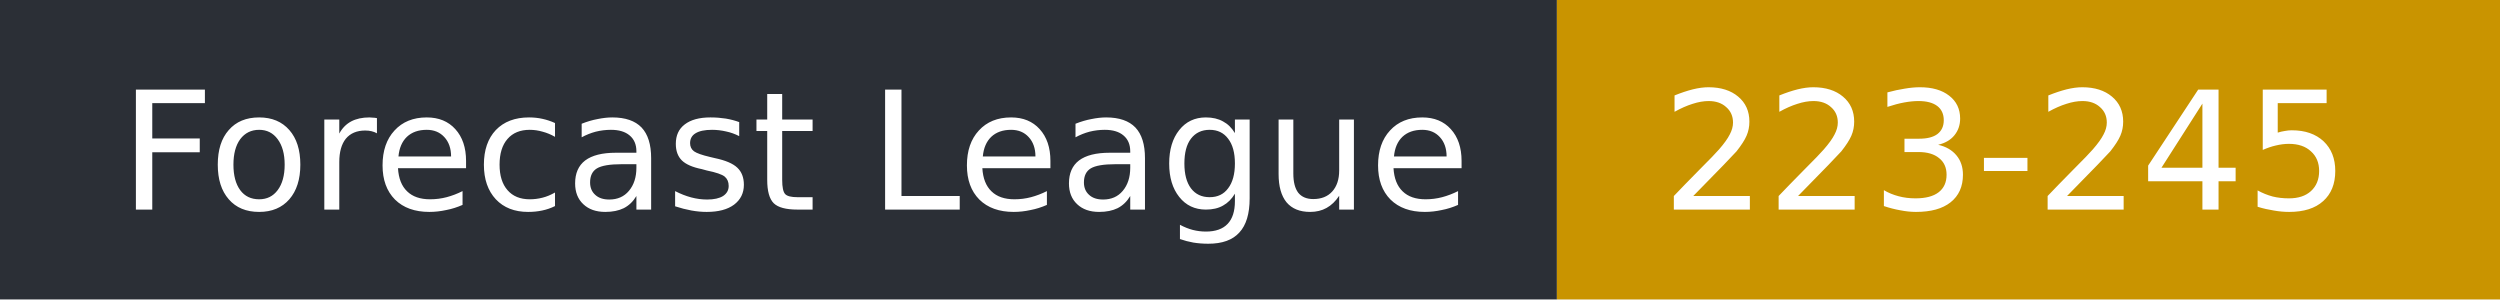
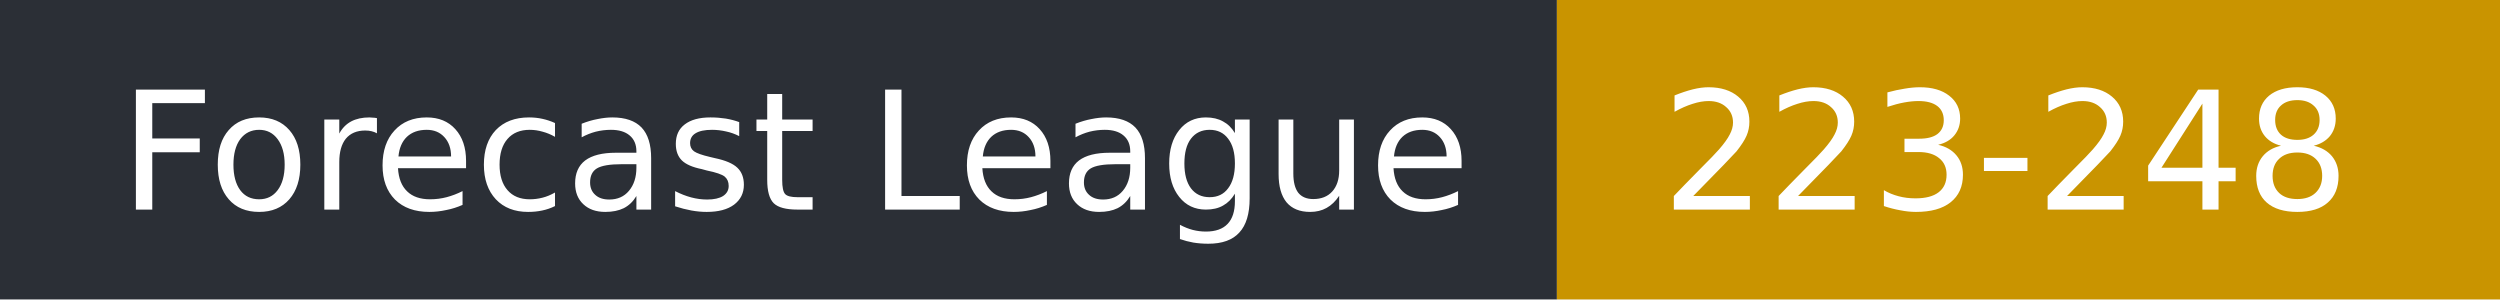
- <svg xmlns="http://www.w3.org/2000/svg" width="167" height="20" role="img" aria-label="Forecast League: 223-245">
+ <svg xmlns="http://www.w3.org/2000/svg" width="167" height="20" role="img" aria-label="Forecast League: 223-248">
  <rect width="104" height="20" fill="#2b2f36" />
  <rect x="104" width="63" height="20" fill="#c99400" />
  <g fill="#fff" font-family="Verdana,DejaVu Sans,sans-serif" font-size="11">
    <text x="8" y="14">Forecast League</text>
-     <text x="111" y="14">223-245</text>
+     <text x="111" y="14">223-248</text>
  </g>
</svg>
